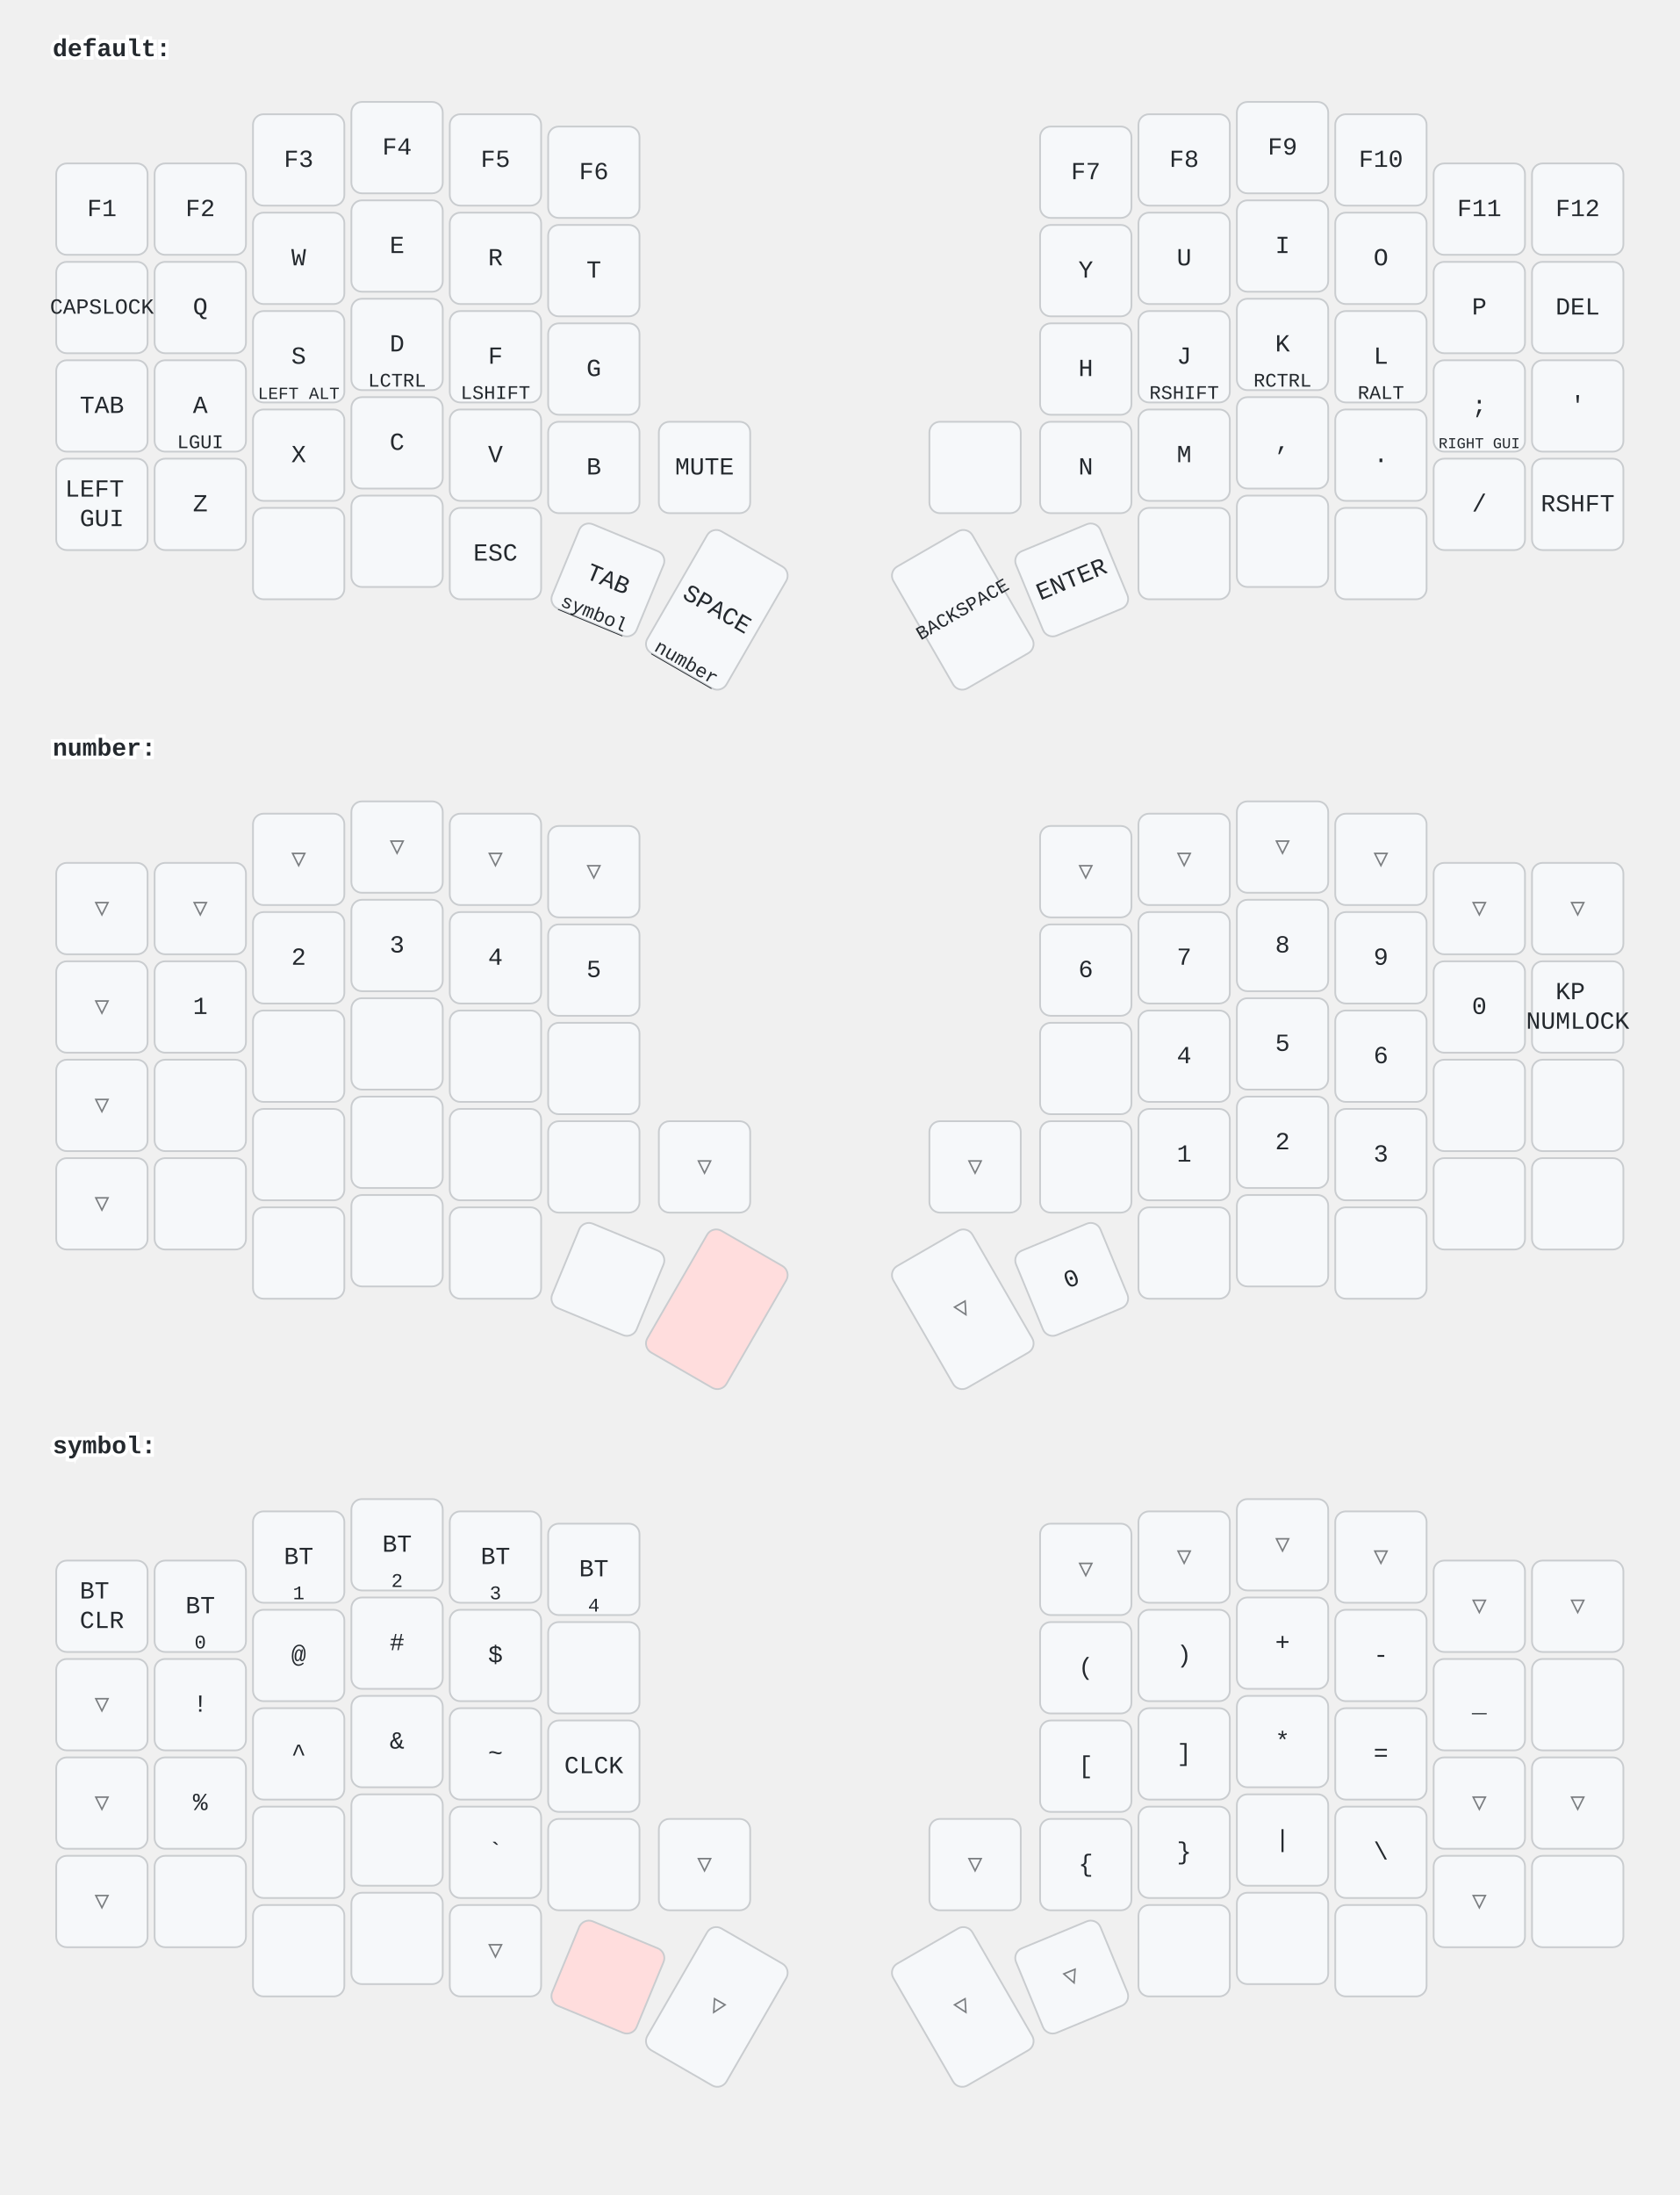
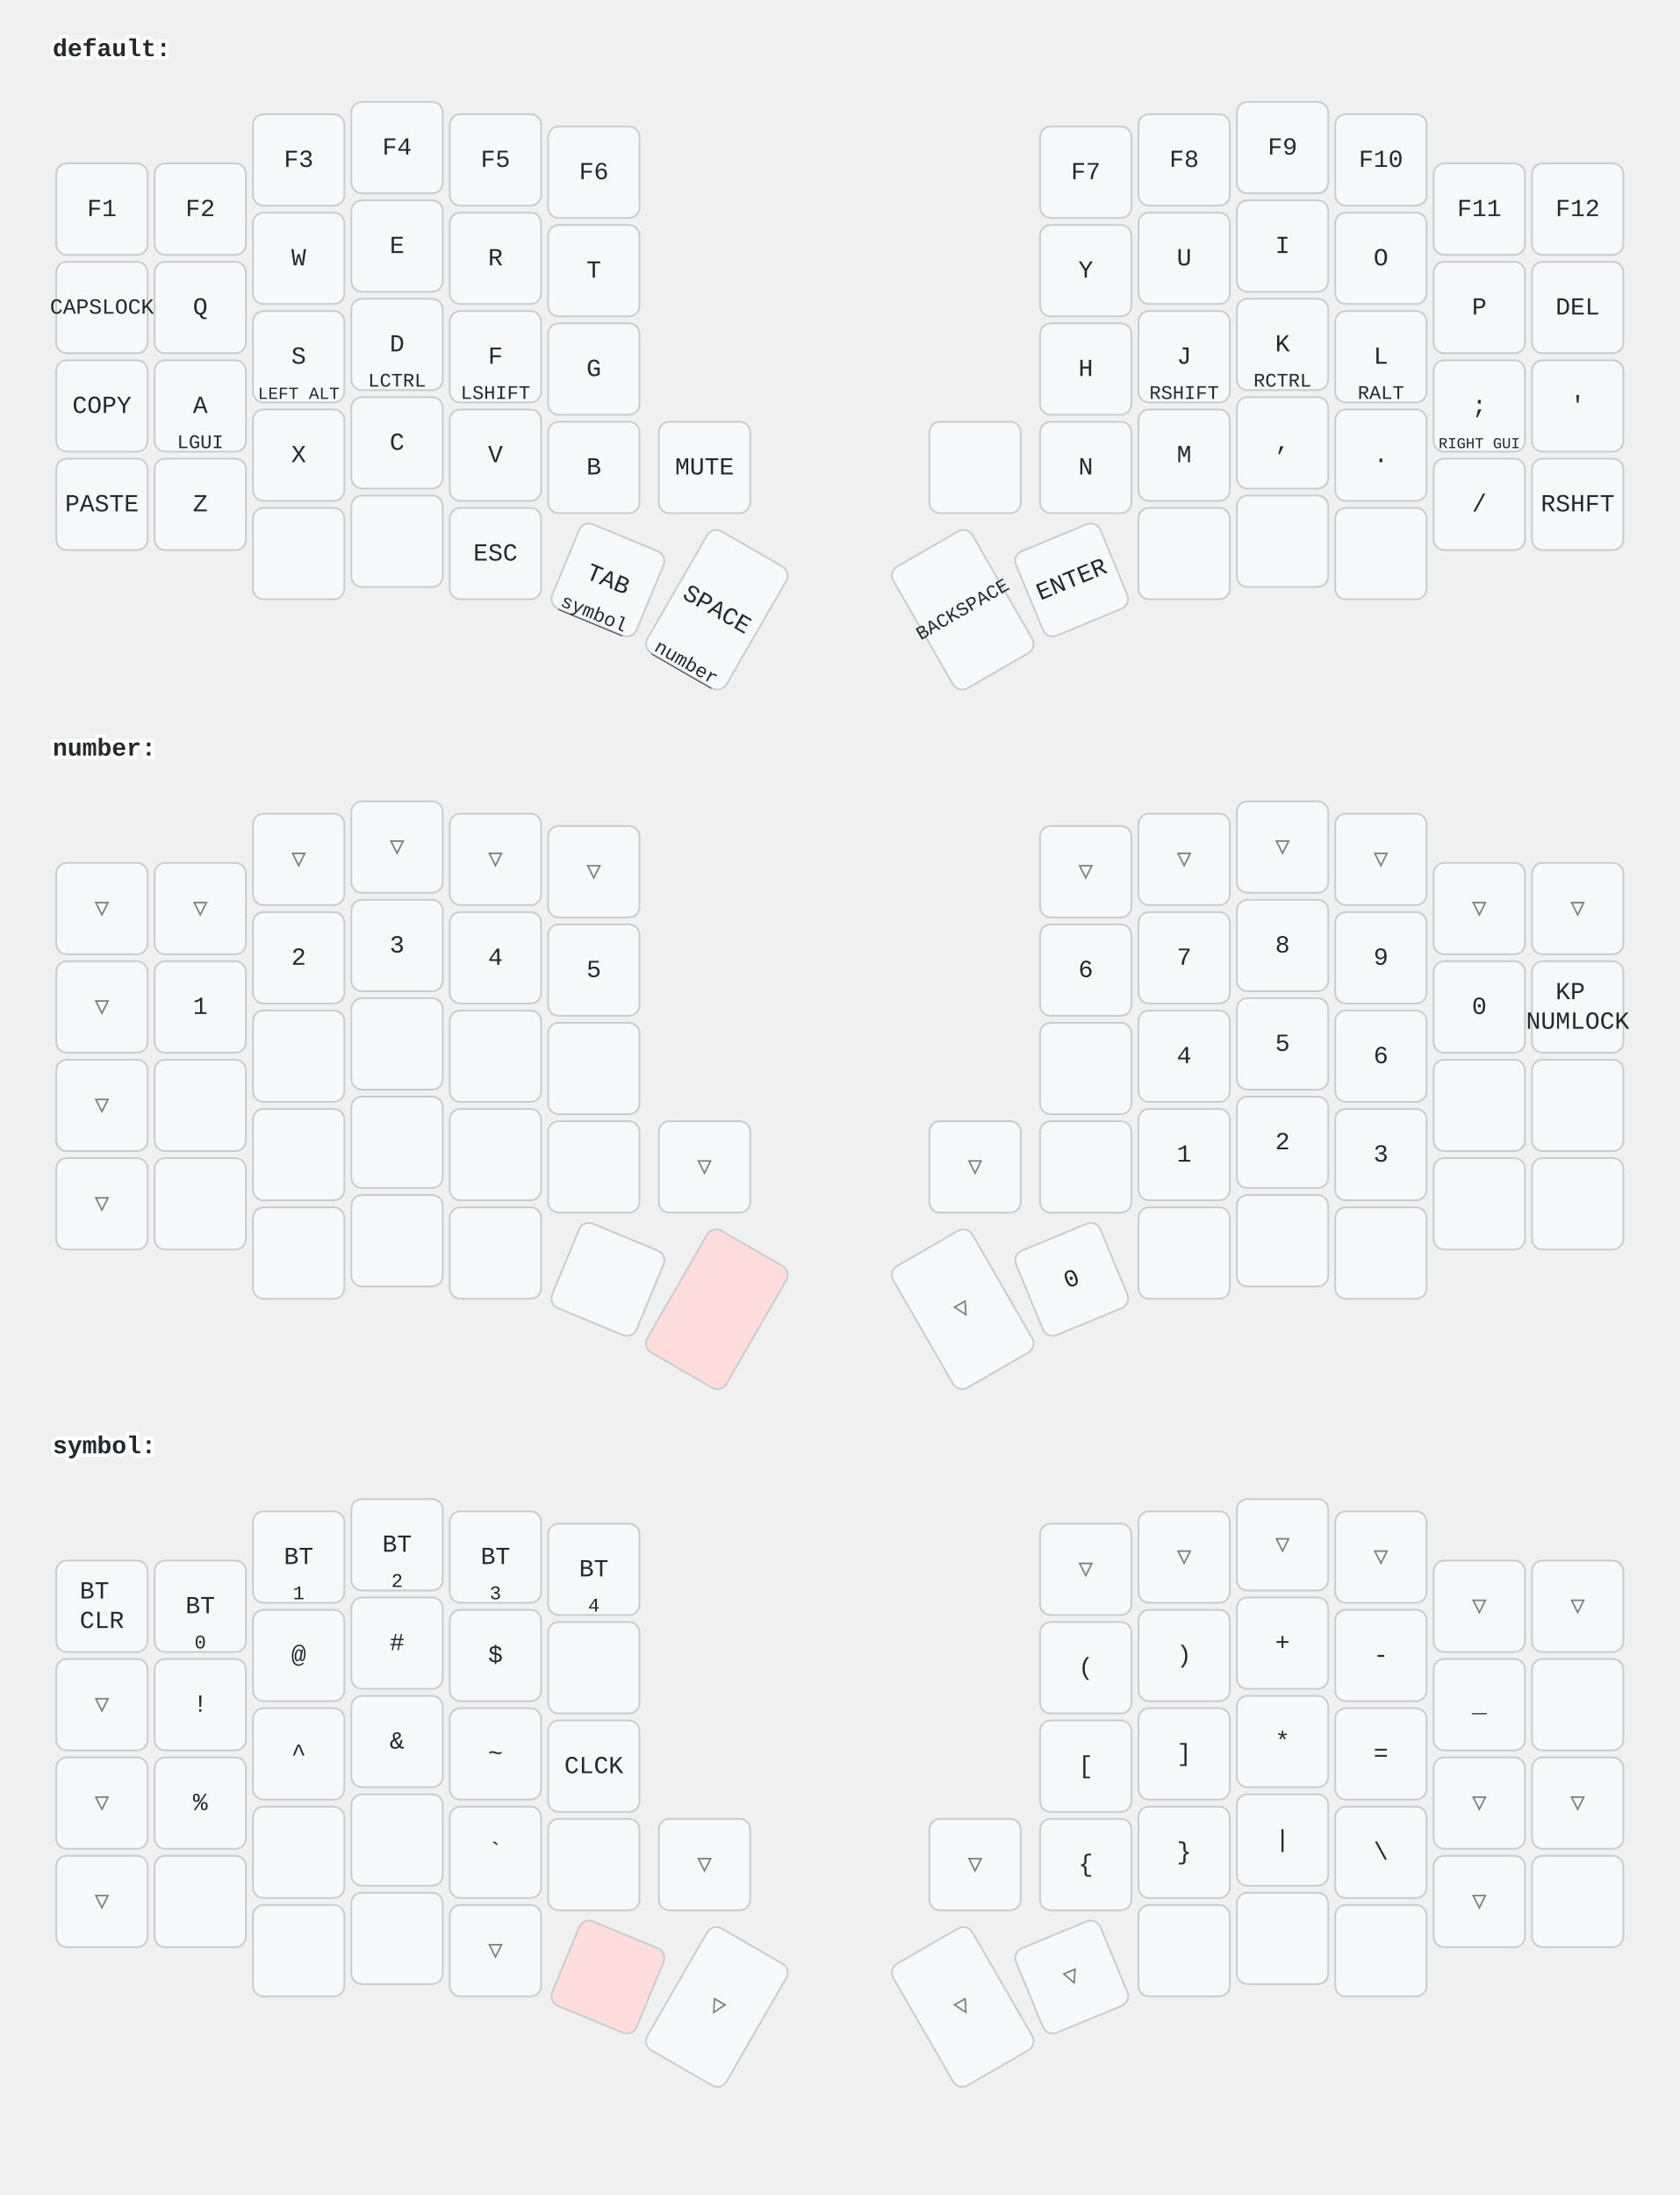
<svg xmlns="http://www.w3.org/2000/svg" width="956" height="1249" viewBox="0 0 956 1249" class="keymap">
  <style>/* inherit to force styles through use tags */
svg path {
    fill: inherit;
}

/* font and background color specifications */
svg.keymap {
    font-family: SFMono-Regular,Consolas,Liberation Mono,Menlo,monospace;
    font-size: 14px;
    font-kerning: normal;
    text-rendering: optimizeLegibility;
    fill: #24292e;
}

/* default key styling */
rect.key {
    fill: #f6f8fa;
}

rect.key, rect.combo {
    stroke: #c9cccf;
    stroke-width: 1;
}

/* default key side styling, only used is draw_key_sides is set */
rect.side {
    filter: brightness(90%);
}

/* color accent for combo boxes */
rect.combo, rect.combo-separate {
    fill: #cdf;
}

/* color accent for held keys */
rect.held, rect.combo.held {
    fill: #fdd;
}

/* color accent for ghost (optional) keys */
rect.ghost, rect.combo.ghost {
    stroke-dasharray: 4, 4;
    stroke-width: 2;
}

text {
    text-anchor: middle;
    dominant-baseline: middle;
}

/* styling for layer labels */
text.label {
    font-weight: bold;
    text-anchor: start;
    stroke: white;
    stroke-width: 4;
    paint-order: stroke;
}

/* styling for optional footer */
text.footer {
    text-anchor: end;
    dominant-baseline: auto;
    stroke: white;
    stroke-width: 4;
    paint-order: stroke;
}

/* styling for combo tap, and key non-tap label text */
text.combo, text.hold, text.shifted, text.left, text.right, text.tl, text.tr, text.bl, text.br {
    font-size: 11px;
}

text.hold, text.bl, text.br {
    text-anchor: middle;
    dominant-baseline: auto;
}

text.shifted, text.tl, text.tr {
    text-anchor: middle;
    dominant-baseline: hanging;
}

text.left, text.tl, text.bl {
    text-anchor: start;
}

text.right, text.tr, text.br {
    text-anchor: end;
}

text.layer-activator {
    text-decoration: underline;
}

/* styling for hold/shifted label text in combo box */
text.combo.hold, text.combo.shifted, text.combo.left, text.combo.right {
    font-size: 8px;
}

/* lighter symbol for transparent keys */
text.trans {
    fill: #7b7e81;
}

/* styling for combo dendrons */
path.combo {
    stroke-width: 1;
    stroke: gray;
    fill: none;
}

/* Start Tabler Icons Cleanup */
/* cannot use height/width with glyphs */
.icon-tabler &gt; path {
    fill: inherit;
    stroke: inherit;
    stroke-width: 2;
}
/* hide tabler's default box */
.icon-tabler &gt; path[stroke="none"][fill="none"] {
    visibility: hidden;
}
/* End Tabler Icons Cleanup */
</style>
  <g transform="translate(30, 0)" class="layer-default">
    <text x="0" y="28" class="label" id="default">default:</text>
    <g transform="translate(0, 56)">
      <g transform="translate(28, 63)" class="key keypos-0">
        <rect rx="6" ry="6" x="-26" y="-26" width="52" height="52" class="key" />
        <text x="0" y="0" class="key tap">F1</text>
      </g>
      <g transform="translate(84, 63)" class="key keypos-1">
        <rect rx="6" ry="6" x="-26" y="-26" width="52" height="52" class="key" />
        <text x="0" y="0" class="key tap">F2</text>
      </g>
      <g transform="translate(140, 35)" class="key keypos-2">
        <rect rx="6" ry="6" x="-26" y="-26" width="52" height="52" class="key" />
        <text x="0" y="0" class="key tap">F3</text>
      </g>
      <g transform="translate(196, 28)" class="key keypos-3">
        <rect rx="6" ry="6" x="-26" y="-26" width="52" height="52" class="key" />
        <text x="0" y="0" class="key tap">F4</text>
      </g>
      <g transform="translate(252, 35)" class="key keypos-4">
        <rect rx="6" ry="6" x="-26" y="-26" width="52" height="52" class="key" />
        <text x="0" y="0" class="key tap">F5</text>
      </g>
      <g transform="translate(308, 42)" class="key keypos-5">
        <rect rx="6" ry="6" x="-26" y="-26" width="52" height="52" class="key" />
        <text x="0" y="0" class="key tap">F6</text>
      </g>
      <g transform="translate(588, 42)" class="key keypos-6">
        <rect rx="6" ry="6" x="-26" y="-26" width="52" height="52" class="key" />
        <text x="0" y="0" class="key tap">F7</text>
      </g>
      <g transform="translate(644, 35)" class="key keypos-7">
        <rect rx="6" ry="6" x="-26" y="-26" width="52" height="52" class="key" />
        <text x="0" y="0" class="key tap">F8</text>
      </g>
      <g transform="translate(700, 28)" class="key keypos-8">
        <rect rx="6" ry="6" x="-26" y="-26" width="52" height="52" class="key" />
        <text x="0" y="0" class="key tap">F9</text>
      </g>
      <g transform="translate(756, 35)" class="key keypos-9">
        <rect rx="6" ry="6" x="-26" y="-26" width="52" height="52" class="key" />
        <text x="0" y="0" class="key tap">F10</text>
      </g>
      <g transform="translate(812, 63)" class="key keypos-10">
        <rect rx="6" ry="6" x="-26" y="-26" width="52" height="52" class="key" />
        <text x="0" y="0" class="key tap">F11</text>
      </g>
      <g transform="translate(868, 63)" class="key keypos-11">
        <rect rx="6" ry="6" x="-26" y="-26" width="52" height="52" class="key" />
        <text x="0" y="0" class="key tap">F12</text>
      </g>
      <g transform="translate(28, 119)" class="key keypos-12">
        <rect rx="6" ry="6" x="-26" y="-26" width="52" height="52" class="key" />
        <text x="0" y="0" class="key tap">
          <tspan style="font-size: 88%">CAPSLOCK</tspan>
        </text>
      </g>
      <g transform="translate(84, 119)" class="key keypos-13">
        <rect rx="6" ry="6" x="-26" y="-26" width="52" height="52" class="key" />
        <text x="0" y="0" class="key tap">Q</text>
      </g>
      <g transform="translate(140, 91)" class="key keypos-14">
        <rect rx="6" ry="6" x="-26" y="-26" width="52" height="52" class="key" />
        <text x="0" y="0" class="key tap">W</text>
      </g>
      <g transform="translate(196, 84)" class="key keypos-15">
        <rect rx="6" ry="6" x="-26" y="-26" width="52" height="52" class="key" />
        <text x="0" y="0" class="key tap">E</text>
      </g>
      <g transform="translate(252, 91)" class="key keypos-16">
        <rect rx="6" ry="6" x="-26" y="-26" width="52" height="52" class="key" />
        <text x="0" y="0" class="key tap">R</text>
      </g>
      <g transform="translate(308, 98)" class="key keypos-17">
        <rect rx="6" ry="6" x="-26" y="-26" width="52" height="52" class="key" />
        <text x="0" y="0" class="key tap">T</text>
      </g>
      <g transform="translate(588, 98)" class="key keypos-18">
        <rect rx="6" ry="6" x="-26" y="-26" width="52" height="52" class="key" />
        <text x="0" y="0" class="key tap">Y</text>
      </g>
      <g transform="translate(644, 91)" class="key keypos-19">
        <rect rx="6" ry="6" x="-26" y="-26" width="52" height="52" class="key" />
        <text x="0" y="0" class="key tap">U</text>
      </g>
      <g transform="translate(700, 84)" class="key keypos-20">
        <rect rx="6" ry="6" x="-26" y="-26" width="52" height="52" class="key" />
        <text x="0" y="0" class="key tap">I</text>
      </g>
      <g transform="translate(756, 91)" class="key keypos-21">
        <rect rx="6" ry="6" x="-26" y="-26" width="52" height="52" class="key" />
        <text x="0" y="0" class="key tap">O</text>
      </g>
      <g transform="translate(812, 119)" class="key keypos-22">
        <rect rx="6" ry="6" x="-26" y="-26" width="52" height="52" class="key" />
        <text x="0" y="0" class="key tap">P</text>
      </g>
      <g transform="translate(868, 119)" class="key keypos-23">
        <rect rx="6" ry="6" x="-26" y="-26" width="52" height="52" class="key" />
        <text x="0" y="0" class="key tap">DEL</text>
      </g>
      <g transform="translate(28, 175)" class="key keypos-24">
        <rect rx="6" ry="6" x="-26" y="-26" width="52" height="52" class="key" />
-         <text x="0" y="0" class="key tap">TAB</text>
+         <text x="0" y="0" class="key tap">COPY</text>
      </g>
      <g transform="translate(84, 175)" class="key keypos-25">
        <rect rx="6" ry="6" x="-26" y="-26" width="52" height="52" class="key" />
        <text x="0" y="0" class="key tap">A</text>
        <text x="0" y="24" class="key hold">LGUI</text>
      </g>
      <g transform="translate(140, 147)" class="key keypos-26">
        <rect rx="6" ry="6" x="-26" y="-26" width="52" height="52" class="key" />
        <text x="0" y="0" class="key tap">S</text>
        <text x="0" y="24" class="key hold">
          <tspan style="font-size: 88%">LEFT ALT</tspan>
        </text>
      </g>
      <g transform="translate(196, 140)" class="key keypos-27">
        <rect rx="6" ry="6" x="-26" y="-26" width="52" height="52" class="key" />
        <text x="0" y="0" class="key tap">D</text>
        <text x="0" y="24" class="key hold">LCTRL</text>
      </g>
      <g transform="translate(252, 147)" class="key keypos-28">
        <rect rx="6" ry="6" x="-26" y="-26" width="52" height="52" class="key" />
        <text x="0" y="0" class="key tap">F</text>
        <text x="0" y="24" class="key hold">LSHIFT</text>
      </g>
      <g transform="translate(308, 154)" class="key keypos-29">
        <rect rx="6" ry="6" x="-26" y="-26" width="52" height="52" class="key" />
        <text x="0" y="0" class="key tap">G</text>
      </g>
      <g transform="translate(588, 154)" class="key keypos-30">
        <rect rx="6" ry="6" x="-26" y="-26" width="52" height="52" class="key" />
        <text x="0" y="0" class="key tap">H</text>
      </g>
      <g transform="translate(644, 147)" class="key keypos-31">
        <rect rx="6" ry="6" x="-26" y="-26" width="52" height="52" class="key" />
        <text x="0" y="0" class="key tap">J</text>
        <text x="0" y="24" class="key hold">RSHIFT</text>
      </g>
      <g transform="translate(700, 140)" class="key keypos-32">
        <rect rx="6" ry="6" x="-26" y="-26" width="52" height="52" class="key" />
        <text x="0" y="0" class="key tap">K</text>
        <text x="0" y="24" class="key hold">RCTRL</text>
      </g>
      <g transform="translate(756, 147)" class="key keypos-33">
        <rect rx="6" ry="6" x="-26" y="-26" width="52" height="52" class="key" />
        <text x="0" y="0" class="key tap">L</text>
        <text x="0" y="24" class="key hold">RALT</text>
      </g>
      <g transform="translate(812, 175)" class="key keypos-34">
        <rect rx="6" ry="6" x="-26" y="-26" width="52" height="52" class="key" />
        <text x="0" y="0" class="key tap">;</text>
        <text x="0" y="24" class="key hold">
          <tspan style="font-size: 78%">RIGHT GUI</tspan>
        </text>
      </g>
      <g transform="translate(868, 175)" class="key keypos-35">
        <rect rx="6" ry="6" x="-26" y="-26" width="52" height="52" class="key" />
        <text x="0" y="0" class="key tap">'</text>
      </g>
      <g transform="translate(28, 231)" class="key keypos-36">
        <rect rx="6" ry="6" x="-26" y="-26" width="52" height="52" class="key" />
-         <text x="0" y="0" class="key tap">
-           <tspan x="0" dy="-0.6em">LEFT</tspan>
-           <tspan x="0" dy="1.2em">GUI</tspan>
-         </text>
+         <text x="0" y="0" class="key tap">PASTE</text>
      </g>
      <g transform="translate(84, 231)" class="key keypos-37">
        <rect rx="6" ry="6" x="-26" y="-26" width="52" height="52" class="key" />
        <text x="0" y="0" class="key tap">Z</text>
      </g>
      <g transform="translate(140, 203)" class="key keypos-38">
        <rect rx="6" ry="6" x="-26" y="-26" width="52" height="52" class="key" />
        <text x="0" y="0" class="key tap">X</text>
      </g>
      <g transform="translate(196, 196)" class="key keypos-39">
        <rect rx="6" ry="6" x="-26" y="-26" width="52" height="52" class="key" />
        <text x="0" y="0" class="key tap">C</text>
      </g>
      <g transform="translate(252, 203)" class="key keypos-40">
        <rect rx="6" ry="6" x="-26" y="-26" width="52" height="52" class="key" />
        <text x="0" y="0" class="key tap">V</text>
      </g>
      <g transform="translate(308, 210)" class="key keypos-41">
        <rect rx="6" ry="6" x="-26" y="-26" width="52" height="52" class="key" />
        <text x="0" y="0" class="key tap">B</text>
      </g>
      <g transform="translate(371, 210)" class="key keypos-42">
        <rect rx="6" ry="6" x="-26" y="-26" width="52" height="52" class="key" />
        <text x="0" y="0" class="key tap">MUTE</text>
      </g>
      <g transform="translate(525, 210)" class="key keypos-43">
        <rect rx="6" ry="6" x="-26" y="-26" width="52" height="52" class="key" />
      </g>
      <g transform="translate(588, 210)" class="key keypos-44">
        <rect rx="6" ry="6" x="-26" y="-26" width="52" height="52" class="key" />
        <text x="0" y="0" class="key tap">N</text>
      </g>
      <g transform="translate(644, 203)" class="key keypos-45">
        <rect rx="6" ry="6" x="-26" y="-26" width="52" height="52" class="key" />
        <text x="0" y="0" class="key tap">M</text>
      </g>
      <g transform="translate(700, 196)" class="key keypos-46">
        <rect rx="6" ry="6" x="-26" y="-26" width="52" height="52" class="key" />
        <text x="0" y="0" class="key tap">,</text>
      </g>
      <g transform="translate(756, 203)" class="key keypos-47">
        <rect rx="6" ry="6" x="-26" y="-26" width="52" height="52" class="key" />
        <text x="0" y="0" class="key tap">.</text>
      </g>
      <g transform="translate(812, 231)" class="key keypos-48">
        <rect rx="6" ry="6" x="-26" y="-26" width="52" height="52" class="key" />
        <text x="0" y="0" class="key tap">/</text>
      </g>
      <g transform="translate(868, 231)" class="key keypos-49">
        <rect rx="6" ry="6" x="-26" y="-26" width="52" height="52" class="key" />
        <text x="0" y="0" class="key tap">RSHFT</text>
      </g>
      <g transform="translate(140, 259)" class="key keypos-50">
        <rect rx="6" ry="6" x="-26" y="-26" width="52" height="52" class="key" />
      </g>
      <g transform="translate(196, 252)" class="key keypos-51">
        <rect rx="6" ry="6" x="-26" y="-26" width="52" height="52" class="key" />
      </g>
      <g transform="translate(252, 259)" class="key keypos-52">
        <rect rx="6" ry="6" x="-26" y="-26" width="52" height="52" class="key" />
        <text x="0" y="0" class="key tap">ESC</text>
      </g>
      <g transform="translate(316, 274) rotate(22.5)" class="key keypos-53">
        <rect rx="6" ry="6" x="-26" y="-26" width="52" height="52" class="key" />
        <text x="0" y="0" class="key tap">TAB</text>
        <a href="#symbol">
          <text x="0" y="24" class="key hold layer-activator">symbol</text>
        </a>
      </g>
      <g transform="translate(378, 291) rotate(30.0)" class="key keypos-54">
        <rect rx="6" ry="6" x="-26" y="-40" width="52" height="80" class="key" />
        <text x="0" y="0" class="key tap">SPACE</text>
        <a href="#number">
          <text x="0" y="38" class="key hold layer-activator">number</text>
        </a>
      </g>
      <g transform="translate(518, 291) rotate(-30.0)" class="key keypos-55">
        <rect rx="6" ry="6" x="-26" y="-40" width="52" height="80" class="key" />
        <text x="0" y="0" class="key tap">
          <tspan style="font-size: 78%">BACKSPACE</tspan>
        </text>
      </g>
      <g transform="translate(580, 274) rotate(-22.5)" class="key keypos-56">
        <rect rx="6" ry="6" x="-26" y="-26" width="52" height="52" class="key" />
        <text x="0" y="0" class="key tap">ENTER</text>
      </g>
      <g transform="translate(644, 259)" class="key keypos-57">
        <rect rx="6" ry="6" x="-26" y="-26" width="52" height="52" class="key" />
      </g>
      <g transform="translate(700, 252)" class="key keypos-58">
        <rect rx="6" ry="6" x="-26" y="-26" width="52" height="52" class="key" />
      </g>
      <g transform="translate(756, 259)" class="key keypos-59">
        <rect rx="6" ry="6" x="-26" y="-26" width="52" height="52" class="key" />
      </g>
    </g>
  </g>
  <g transform="translate(30, 398)" class="layer-number">
    <text x="0" y="28" class="label" id="number">number:</text>
    <g transform="translate(0, 56)">
      <g transform="translate(28, 63)" class="key trans keypos-0">
        <rect rx="6" ry="6" x="-26" y="-26" width="52" height="52" class="key trans" />
        <text x="0" y="0" class="key trans tap">▽</text>
      </g>
      <g transform="translate(84, 63)" class="key trans keypos-1">
        <rect rx="6" ry="6" x="-26" y="-26" width="52" height="52" class="key trans" />
        <text x="0" y="0" class="key trans tap">▽</text>
      </g>
      <g transform="translate(140, 35)" class="key trans keypos-2">
        <rect rx="6" ry="6" x="-26" y="-26" width="52" height="52" class="key trans" />
        <text x="0" y="0" class="key trans tap">▽</text>
      </g>
      <g transform="translate(196, 28)" class="key trans keypos-3">
        <rect rx="6" ry="6" x="-26" y="-26" width="52" height="52" class="key trans" />
        <text x="0" y="0" class="key trans tap">▽</text>
      </g>
      <g transform="translate(252, 35)" class="key trans keypos-4">
        <rect rx="6" ry="6" x="-26" y="-26" width="52" height="52" class="key trans" />
        <text x="0" y="0" class="key trans tap">▽</text>
      </g>
      <g transform="translate(308, 42)" class="key trans keypos-5">
        <rect rx="6" ry="6" x="-26" y="-26" width="52" height="52" class="key trans" />
        <text x="0" y="0" class="key trans tap">▽</text>
      </g>
      <g transform="translate(588, 42)" class="key trans keypos-6">
        <rect rx="6" ry="6" x="-26" y="-26" width="52" height="52" class="key trans" />
        <text x="0" y="0" class="key trans tap">▽</text>
      </g>
      <g transform="translate(644, 35)" class="key trans keypos-7">
        <rect rx="6" ry="6" x="-26" y="-26" width="52" height="52" class="key trans" />
        <text x="0" y="0" class="key trans tap">▽</text>
      </g>
      <g transform="translate(700, 28)" class="key trans keypos-8">
        <rect rx="6" ry="6" x="-26" y="-26" width="52" height="52" class="key trans" />
        <text x="0" y="0" class="key trans tap">▽</text>
      </g>
      <g transform="translate(756, 35)" class="key trans keypos-9">
        <rect rx="6" ry="6" x="-26" y="-26" width="52" height="52" class="key trans" />
        <text x="0" y="0" class="key trans tap">▽</text>
      </g>
      <g transform="translate(812, 63)" class="key trans keypos-10">
        <rect rx="6" ry="6" x="-26" y="-26" width="52" height="52" class="key trans" />
        <text x="0" y="0" class="key trans tap">▽</text>
      </g>
      <g transform="translate(868, 63)" class="key trans keypos-11">
        <rect rx="6" ry="6" x="-26" y="-26" width="52" height="52" class="key trans" />
        <text x="0" y="0" class="key trans tap">▽</text>
      </g>
      <g transform="translate(28, 119)" class="key trans keypos-12">
        <rect rx="6" ry="6" x="-26" y="-26" width="52" height="52" class="key trans" />
        <text x="0" y="0" class="key trans tap">▽</text>
      </g>
      <g transform="translate(84, 119)" class="key keypos-13">
        <rect rx="6" ry="6" x="-26" y="-26" width="52" height="52" class="key" />
        <text x="0" y="0" class="key tap">1</text>
      </g>
      <g transform="translate(140, 91)" class="key keypos-14">
        <rect rx="6" ry="6" x="-26" y="-26" width="52" height="52" class="key" />
        <text x="0" y="0" class="key tap">2</text>
      </g>
      <g transform="translate(196, 84)" class="key keypos-15">
        <rect rx="6" ry="6" x="-26" y="-26" width="52" height="52" class="key" />
        <text x="0" y="0" class="key tap">3</text>
      </g>
      <g transform="translate(252, 91)" class="key keypos-16">
        <rect rx="6" ry="6" x="-26" y="-26" width="52" height="52" class="key" />
        <text x="0" y="0" class="key tap">4</text>
      </g>
      <g transform="translate(308, 98)" class="key keypos-17">
        <rect rx="6" ry="6" x="-26" y="-26" width="52" height="52" class="key" />
        <text x="0" y="0" class="key tap">5</text>
      </g>
      <g transform="translate(588, 98)" class="key keypos-18">
        <rect rx="6" ry="6" x="-26" y="-26" width="52" height="52" class="key" />
        <text x="0" y="0" class="key tap">6</text>
      </g>
      <g transform="translate(644, 91)" class="key keypos-19">
        <rect rx="6" ry="6" x="-26" y="-26" width="52" height="52" class="key" />
        <text x="0" y="0" class="key tap">7</text>
      </g>
      <g transform="translate(700, 84)" class="key keypos-20">
        <rect rx="6" ry="6" x="-26" y="-26" width="52" height="52" class="key" />
        <text x="0" y="0" class="key tap">8</text>
      </g>
      <g transform="translate(756, 91)" class="key keypos-21">
        <rect rx="6" ry="6" x="-26" y="-26" width="52" height="52" class="key" />
        <text x="0" y="0" class="key tap">9</text>
      </g>
      <g transform="translate(812, 119)" class="key keypos-22">
        <rect rx="6" ry="6" x="-26" y="-26" width="52" height="52" class="key" />
        <text x="0" y="0" class="key tap">0</text>
      </g>
      <g transform="translate(868, 119)" class="key keypos-23">
        <rect rx="6" ry="6" x="-26" y="-26" width="52" height="52" class="key" />
        <text x="0" y="0" class="key tap">
          <tspan x="0" dy="-0.6em">KP</tspan>
          <tspan x="0" dy="1.2em">NUMLOCK</tspan>
        </text>
      </g>
      <g transform="translate(28, 175)" class="key trans keypos-24">
        <rect rx="6" ry="6" x="-26" y="-26" width="52" height="52" class="key trans" />
        <text x="0" y="0" class="key trans tap">▽</text>
      </g>
      <g transform="translate(84, 175)" class="key keypos-25">
        <rect rx="6" ry="6" x="-26" y="-26" width="52" height="52" class="key" />
      </g>
      <g transform="translate(140, 147)" class="key keypos-26">
        <rect rx="6" ry="6" x="-26" y="-26" width="52" height="52" class="key" />
      </g>
      <g transform="translate(196, 140)" class="key keypos-27">
        <rect rx="6" ry="6" x="-26" y="-26" width="52" height="52" class="key" />
      </g>
      <g transform="translate(252, 147)" class="key keypos-28">
        <rect rx="6" ry="6" x="-26" y="-26" width="52" height="52" class="key" />
      </g>
      <g transform="translate(308, 154)" class="key keypos-29">
        <rect rx="6" ry="6" x="-26" y="-26" width="52" height="52" class="key" />
      </g>
      <g transform="translate(588, 154)" class="key keypos-30">
        <rect rx="6" ry="6" x="-26" y="-26" width="52" height="52" class="key" />
      </g>
      <g transform="translate(644, 147)" class="key keypos-31">
        <rect rx="6" ry="6" x="-26" y="-26" width="52" height="52" class="key" />
        <text x="0" y="0" class="key tap">4</text>
      </g>
      <g transform="translate(700, 140)" class="key keypos-32">
        <rect rx="6" ry="6" x="-26" y="-26" width="52" height="52" class="key" />
        <text x="0" y="0" class="key tap">5</text>
      </g>
      <g transform="translate(756, 147)" class="key keypos-33">
        <rect rx="6" ry="6" x="-26" y="-26" width="52" height="52" class="key" />
        <text x="0" y="0" class="key tap">6</text>
      </g>
      <g transform="translate(812, 175)" class="key keypos-34">
        <rect rx="6" ry="6" x="-26" y="-26" width="52" height="52" class="key" />
      </g>
      <g transform="translate(868, 175)" class="key keypos-35">
        <rect rx="6" ry="6" x="-26" y="-26" width="52" height="52" class="key" />
      </g>
      <g transform="translate(28, 231)" class="key trans keypos-36">
        <rect rx="6" ry="6" x="-26" y="-26" width="52" height="52" class="key trans" />
        <text x="0" y="0" class="key trans tap">▽</text>
      </g>
      <g transform="translate(84, 231)" class="key keypos-37">
        <rect rx="6" ry="6" x="-26" y="-26" width="52" height="52" class="key" />
      </g>
      <g transform="translate(140, 203)" class="key keypos-38">
        <rect rx="6" ry="6" x="-26" y="-26" width="52" height="52" class="key" />
      </g>
      <g transform="translate(196, 196)" class="key keypos-39">
        <rect rx="6" ry="6" x="-26" y="-26" width="52" height="52" class="key" />
      </g>
      <g transform="translate(252, 203)" class="key keypos-40">
        <rect rx="6" ry="6" x="-26" y="-26" width="52" height="52" class="key" />
      </g>
      <g transform="translate(308, 210)" class="key keypos-41">
        <rect rx="6" ry="6" x="-26" y="-26" width="52" height="52" class="key" />
      </g>
      <g transform="translate(371, 210)" class="key trans keypos-42">
        <rect rx="6" ry="6" x="-26" y="-26" width="52" height="52" class="key trans" />
        <text x="0" y="0" class="key trans tap">▽</text>
      </g>
      <g transform="translate(525, 210)" class="key trans keypos-43">
        <rect rx="6" ry="6" x="-26" y="-26" width="52" height="52" class="key trans" />
        <text x="0" y="0" class="key trans tap">▽</text>
      </g>
      <g transform="translate(588, 210)" class="key keypos-44">
        <rect rx="6" ry="6" x="-26" y="-26" width="52" height="52" class="key" />
      </g>
      <g transform="translate(644, 203)" class="key keypos-45">
        <rect rx="6" ry="6" x="-26" y="-26" width="52" height="52" class="key" />
        <text x="0" y="0" class="key tap">1</text>
      </g>
      <g transform="translate(700, 196)" class="key keypos-46">
        <rect rx="6" ry="6" x="-26" y="-26" width="52" height="52" class="key" />
        <text x="0" y="0" class="key tap">2</text>
      </g>
      <g transform="translate(756, 203)" class="key keypos-47">
        <rect rx="6" ry="6" x="-26" y="-26" width="52" height="52" class="key" />
        <text x="0" y="0" class="key tap">3</text>
      </g>
      <g transform="translate(812, 231)" class="key keypos-48">
        <rect rx="6" ry="6" x="-26" y="-26" width="52" height="52" class="key" />
      </g>
      <g transform="translate(868, 231)" class="key keypos-49">
        <rect rx="6" ry="6" x="-26" y="-26" width="52" height="52" class="key" />
      </g>
      <g transform="translate(140, 259)" class="key keypos-50">
        <rect rx="6" ry="6" x="-26" y="-26" width="52" height="52" class="key" />
      </g>
      <g transform="translate(196, 252)" class="key keypos-51">
        <rect rx="6" ry="6" x="-26" y="-26" width="52" height="52" class="key" />
      </g>
      <g transform="translate(252, 259)" class="key keypos-52">
        <rect rx="6" ry="6" x="-26" y="-26" width="52" height="52" class="key" />
      </g>
      <g transform="translate(316, 274) rotate(22.5)" class="key keypos-53">
        <rect rx="6" ry="6" x="-26" y="-26" width="52" height="52" class="key" />
      </g>
      <g transform="translate(378, 291) rotate(30.0)" class="key held keypos-54">
        <rect rx="6" ry="6" x="-26" y="-40" width="52" height="80" class="key held" />
      </g>
      <g transform="translate(518, 291) rotate(-30.0)" class="key trans keypos-55">
        <rect rx="6" ry="6" x="-26" y="-40" width="52" height="80" class="key trans" />
        <text x="0" y="0" class="key trans tap">▽</text>
      </g>
      <g transform="translate(580, 274) rotate(-22.5)" class="key keypos-56">
        <rect rx="6" ry="6" x="-26" y="-26" width="52" height="52" class="key" />
        <text x="0" y="0" class="key tap">0</text>
      </g>
      <g transform="translate(644, 259)" class="key keypos-57">
        <rect rx="6" ry="6" x="-26" y="-26" width="52" height="52" class="key" />
      </g>
      <g transform="translate(700, 252)" class="key keypos-58">
        <rect rx="6" ry="6" x="-26" y="-26" width="52" height="52" class="key" />
      </g>
      <g transform="translate(756, 259)" class="key keypos-59">
        <rect rx="6" ry="6" x="-26" y="-26" width="52" height="52" class="key" />
      </g>
    </g>
  </g>
  <g transform="translate(30, 795)" class="layer-symbol">
    <text x="0" y="28" class="label" id="symbol">symbol:</text>
    <g transform="translate(0, 56)">
      <g transform="translate(28, 63)" class="key keypos-0">
        <rect rx="6" ry="6" x="-26" y="-26" width="52" height="52" class="key" />
        <text x="0" y="0" class="key tap">
          <tspan x="0" dy="-0.6em">BT</tspan>
          <tspan x="0" dy="1.2em">CLR</tspan>
        </text>
      </g>
      <g transform="translate(84, 63)" class="key keypos-1">
        <rect rx="6" ry="6" x="-26" y="-26" width="52" height="52" class="key" />
        <text x="0" y="0" class="key tap">BT</text>
        <text x="0" y="24" class="key hold">0</text>
      </g>
      <g transform="translate(140, 35)" class="key keypos-2">
        <rect rx="6" ry="6" x="-26" y="-26" width="52" height="52" class="key" />
        <text x="0" y="0" class="key tap">BT</text>
        <text x="0" y="24" class="key hold">1</text>
      </g>
      <g transform="translate(196, 28)" class="key keypos-3">
        <rect rx="6" ry="6" x="-26" y="-26" width="52" height="52" class="key" />
        <text x="0" y="0" class="key tap">BT</text>
        <text x="0" y="24" class="key hold">2</text>
      </g>
      <g transform="translate(252, 35)" class="key keypos-4">
        <rect rx="6" ry="6" x="-26" y="-26" width="52" height="52" class="key" />
        <text x="0" y="0" class="key tap">BT</text>
        <text x="0" y="24" class="key hold">3</text>
      </g>
      <g transform="translate(308, 42)" class="key keypos-5">
        <rect rx="6" ry="6" x="-26" y="-26" width="52" height="52" class="key" />
        <text x="0" y="0" class="key tap">BT</text>
        <text x="0" y="24" class="key hold">4</text>
      </g>
      <g transform="translate(588, 42)" class="key trans keypos-6">
        <rect rx="6" ry="6" x="-26" y="-26" width="52" height="52" class="key trans" />
        <text x="0" y="0" class="key trans tap">▽</text>
      </g>
      <g transform="translate(644, 35)" class="key trans keypos-7">
        <rect rx="6" ry="6" x="-26" y="-26" width="52" height="52" class="key trans" />
        <text x="0" y="0" class="key trans tap">▽</text>
      </g>
      <g transform="translate(700, 28)" class="key trans keypos-8">
        <rect rx="6" ry="6" x="-26" y="-26" width="52" height="52" class="key trans" />
        <text x="0" y="0" class="key trans tap">▽</text>
      </g>
      <g transform="translate(756, 35)" class="key trans keypos-9">
        <rect rx="6" ry="6" x="-26" y="-26" width="52" height="52" class="key trans" />
        <text x="0" y="0" class="key trans tap">▽</text>
      </g>
      <g transform="translate(812, 63)" class="key trans keypos-10">
        <rect rx="6" ry="6" x="-26" y="-26" width="52" height="52" class="key trans" />
        <text x="0" y="0" class="key trans tap">▽</text>
      </g>
      <g transform="translate(868, 63)" class="key trans keypos-11">
        <rect rx="6" ry="6" x="-26" y="-26" width="52" height="52" class="key trans" />
        <text x="0" y="0" class="key trans tap">▽</text>
      </g>
      <g transform="translate(28, 119)" class="key trans keypos-12">
        <rect rx="6" ry="6" x="-26" y="-26" width="52" height="52" class="key trans" />
        <text x="0" y="0" class="key trans tap">▽</text>
      </g>
      <g transform="translate(84, 119)" class="key keypos-13">
        <rect rx="6" ry="6" x="-26" y="-26" width="52" height="52" class="key" />
        <text x="0" y="0" class="key tap">!</text>
      </g>
      <g transform="translate(140, 91)" class="key keypos-14">
        <rect rx="6" ry="6" x="-26" y="-26" width="52" height="52" class="key" />
        <text x="0" y="0" class="key tap">@</text>
      </g>
      <g transform="translate(196, 84)" class="key keypos-15">
        <rect rx="6" ry="6" x="-26" y="-26" width="52" height="52" class="key" />
        <text x="0" y="0" class="key tap">#</text>
      </g>
      <g transform="translate(252, 91)" class="key keypos-16">
        <rect rx="6" ry="6" x="-26" y="-26" width="52" height="52" class="key" />
        <text x="0" y="0" class="key tap">$</text>
      </g>
      <g transform="translate(308, 98)" class="key keypos-17">
        <rect rx="6" ry="6" x="-26" y="-26" width="52" height="52" class="key" />
      </g>
      <g transform="translate(588, 98)" class="key keypos-18">
        <rect rx="6" ry="6" x="-26" y="-26" width="52" height="52" class="key" />
        <text x="0" y="0" class="key tap">(</text>
      </g>
      <g transform="translate(644, 91)" class="key keypos-19">
        <rect rx="6" ry="6" x="-26" y="-26" width="52" height="52" class="key" />
        <text x="0" y="0" class="key tap">)</text>
      </g>
      <g transform="translate(700, 84)" class="key keypos-20">
        <rect rx="6" ry="6" x="-26" y="-26" width="52" height="52" class="key" />
        <text x="0" y="0" class="key tap">+</text>
      </g>
      <g transform="translate(756, 91)" class="key keypos-21">
        <rect rx="6" ry="6" x="-26" y="-26" width="52" height="52" class="key" />
        <text x="0" y="0" class="key tap">-</text>
      </g>
      <g transform="translate(812, 119)" class="key keypos-22">
        <rect rx="6" ry="6" x="-26" y="-26" width="52" height="52" class="key" />
        <text x="0" y="0" class="key tap">_</text>
      </g>
      <g transform="translate(868, 119)" class="key keypos-23">
        <rect rx="6" ry="6" x="-26" y="-26" width="52" height="52" class="key" />
      </g>
      <g transform="translate(28, 175)" class="key trans keypos-24">
        <rect rx="6" ry="6" x="-26" y="-26" width="52" height="52" class="key trans" />
        <text x="0" y="0" class="key trans tap">▽</text>
      </g>
      <g transform="translate(84, 175)" class="key keypos-25">
        <rect rx="6" ry="6" x="-26" y="-26" width="52" height="52" class="key" />
        <text x="0" y="0" class="key tap">%</text>
      </g>
      <g transform="translate(140, 147)" class="key keypos-26">
        <rect rx="6" ry="6" x="-26" y="-26" width="52" height="52" class="key" />
        <text x="0" y="0" class="key tap">^</text>
      </g>
      <g transform="translate(196, 140)" class="key keypos-27">
        <rect rx="6" ry="6" x="-26" y="-26" width="52" height="52" class="key" />
        <text x="0" y="0" class="key tap">&amp;</text>
      </g>
      <g transform="translate(252, 147)" class="key keypos-28">
        <rect rx="6" ry="6" x="-26" y="-26" width="52" height="52" class="key" />
        <text x="0" y="0" class="key tap">~</text>
      </g>
      <g transform="translate(308, 154)" class="key keypos-29">
        <rect rx="6" ry="6" x="-26" y="-26" width="52" height="52" class="key" />
        <text x="0" y="0" class="key tap">CLCK</text>
      </g>
      <g transform="translate(588, 154)" class="key keypos-30">
        <rect rx="6" ry="6" x="-26" y="-26" width="52" height="52" class="key" />
        <text x="0" y="0" class="key tap">[</text>
      </g>
      <g transform="translate(644, 147)" class="key keypos-31">
        <rect rx="6" ry="6" x="-26" y="-26" width="52" height="52" class="key" />
        <text x="0" y="0" class="key tap">]</text>
      </g>
      <g transform="translate(700, 140)" class="key keypos-32">
        <rect rx="6" ry="6" x="-26" y="-26" width="52" height="52" class="key" />
        <text x="0" y="0" class="key tap">*</text>
      </g>
      <g transform="translate(756, 147)" class="key keypos-33">
        <rect rx="6" ry="6" x="-26" y="-26" width="52" height="52" class="key" />
        <text x="0" y="0" class="key tap">=</text>
      </g>
      <g transform="translate(812, 175)" class="key trans keypos-34">
        <rect rx="6" ry="6" x="-26" y="-26" width="52" height="52" class="key trans" />
        <text x="0" y="0" class="key trans tap">▽</text>
      </g>
      <g transform="translate(868, 175)" class="key trans keypos-35">
        <rect rx="6" ry="6" x="-26" y="-26" width="52" height="52" class="key trans" />
        <text x="0" y="0" class="key trans tap">▽</text>
      </g>
      <g transform="translate(28, 231)" class="key trans keypos-36">
        <rect rx="6" ry="6" x="-26" y="-26" width="52" height="52" class="key trans" />
        <text x="0" y="0" class="key trans tap">▽</text>
      </g>
      <g transform="translate(84, 231)" class="key keypos-37">
        <rect rx="6" ry="6" x="-26" y="-26" width="52" height="52" class="key" />
      </g>
      <g transform="translate(140, 203)" class="key keypos-38">
        <rect rx="6" ry="6" x="-26" y="-26" width="52" height="52" class="key" />
      </g>
      <g transform="translate(196, 196)" class="key keypos-39">
        <rect rx="6" ry="6" x="-26" y="-26" width="52" height="52" class="key" />
      </g>
      <g transform="translate(252, 203)" class="key keypos-40">
        <rect rx="6" ry="6" x="-26" y="-26" width="52" height="52" class="key" />
        <text x="0" y="0" class="key tap">`</text>
      </g>
      <g transform="translate(308, 210)" class="key keypos-41">
        <rect rx="6" ry="6" x="-26" y="-26" width="52" height="52" class="key" />
      </g>
      <g transform="translate(371, 210)" class="key trans keypos-42">
        <rect rx="6" ry="6" x="-26" y="-26" width="52" height="52" class="key trans" />
        <text x="0" y="0" class="key trans tap">▽</text>
      </g>
      <g transform="translate(525, 210)" class="key trans keypos-43">
        <rect rx="6" ry="6" x="-26" y="-26" width="52" height="52" class="key trans" />
        <text x="0" y="0" class="key trans tap">▽</text>
      </g>
      <g transform="translate(588, 210)" class="key keypos-44">
        <rect rx="6" ry="6" x="-26" y="-26" width="52" height="52" class="key" />
        <text x="0" y="0" class="key tap">{</text>
      </g>
      <g transform="translate(644, 203)" class="key keypos-45">
        <rect rx="6" ry="6" x="-26" y="-26" width="52" height="52" class="key" />
        <text x="0" y="0" class="key tap">}</text>
      </g>
      <g transform="translate(700, 196)" class="key keypos-46">
        <rect rx="6" ry="6" x="-26" y="-26" width="52" height="52" class="key" />
        <text x="0" y="0" class="key tap">|</text>
      </g>
      <g transform="translate(756, 203)" class="key keypos-47">
        <rect rx="6" ry="6" x="-26" y="-26" width="52" height="52" class="key" />
        <text x="0" y="0" class="key tap">\</text>
      </g>
      <g transform="translate(812, 231)" class="key trans keypos-48">
        <rect rx="6" ry="6" x="-26" y="-26" width="52" height="52" class="key trans" />
        <text x="0" y="0" class="key trans tap">▽</text>
      </g>
      <g transform="translate(868, 231)" class="key keypos-49">
        <rect rx="6" ry="6" x="-26" y="-26" width="52" height="52" class="key" />
      </g>
      <g transform="translate(140, 259)" class="key keypos-50">
        <rect rx="6" ry="6" x="-26" y="-26" width="52" height="52" class="key" />
      </g>
      <g transform="translate(196, 252)" class="key keypos-51">
        <rect rx="6" ry="6" x="-26" y="-26" width="52" height="52" class="key" />
      </g>
      <g transform="translate(252, 259)" class="key trans keypos-52">
        <rect rx="6" ry="6" x="-26" y="-26" width="52" height="52" class="key trans" />
        <text x="0" y="0" class="key trans tap">▽</text>
      </g>
      <g transform="translate(316, 274) rotate(22.5)" class="key held keypos-53">
        <rect rx="6" ry="6" x="-26" y="-26" width="52" height="52" class="key held" />
      </g>
      <g transform="translate(378, 291) rotate(30.0)" class="key trans keypos-54">
        <rect rx="6" ry="6" x="-26" y="-40" width="52" height="80" class="key trans" />
        <text x="0" y="0" class="key trans tap">▽</text>
      </g>
      <g transform="translate(518, 291) rotate(-30.0)" class="key trans keypos-55">
        <rect rx="6" ry="6" x="-26" y="-40" width="52" height="80" class="key trans" />
        <text x="0" y="0" class="key trans tap">▽</text>
      </g>
      <g transform="translate(580, 274) rotate(-22.5)" class="key trans keypos-56">
        <rect rx="6" ry="6" x="-26" y="-26" width="52" height="52" class="key trans" />
        <text x="0" y="0" class="key trans tap">▽</text>
      </g>
      <g transform="translate(644, 259)" class="key keypos-57">
        <rect rx="6" ry="6" x="-26" y="-26" width="52" height="52" class="key" />
      </g>
      <g transform="translate(700, 252)" class="key keypos-58">
        <rect rx="6" ry="6" x="-26" y="-26" width="52" height="52" class="key" />
      </g>
      <g transform="translate(756, 259)" class="key keypos-59">
        <rect rx="6" ry="6" x="-26" y="-26" width="52" height="52" class="key" />
      </g>
    </g>
  </g>
</svg>
